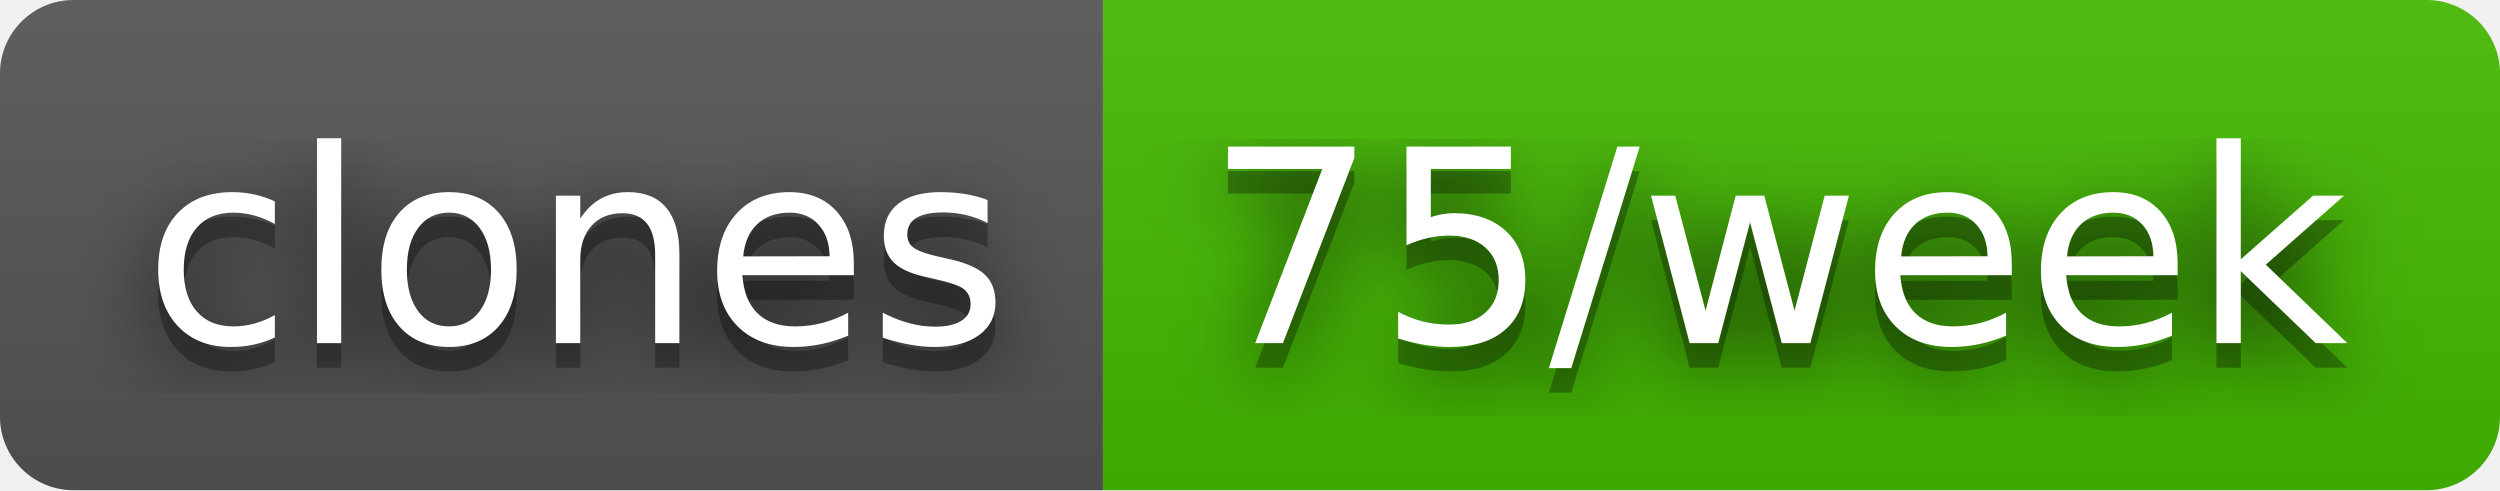
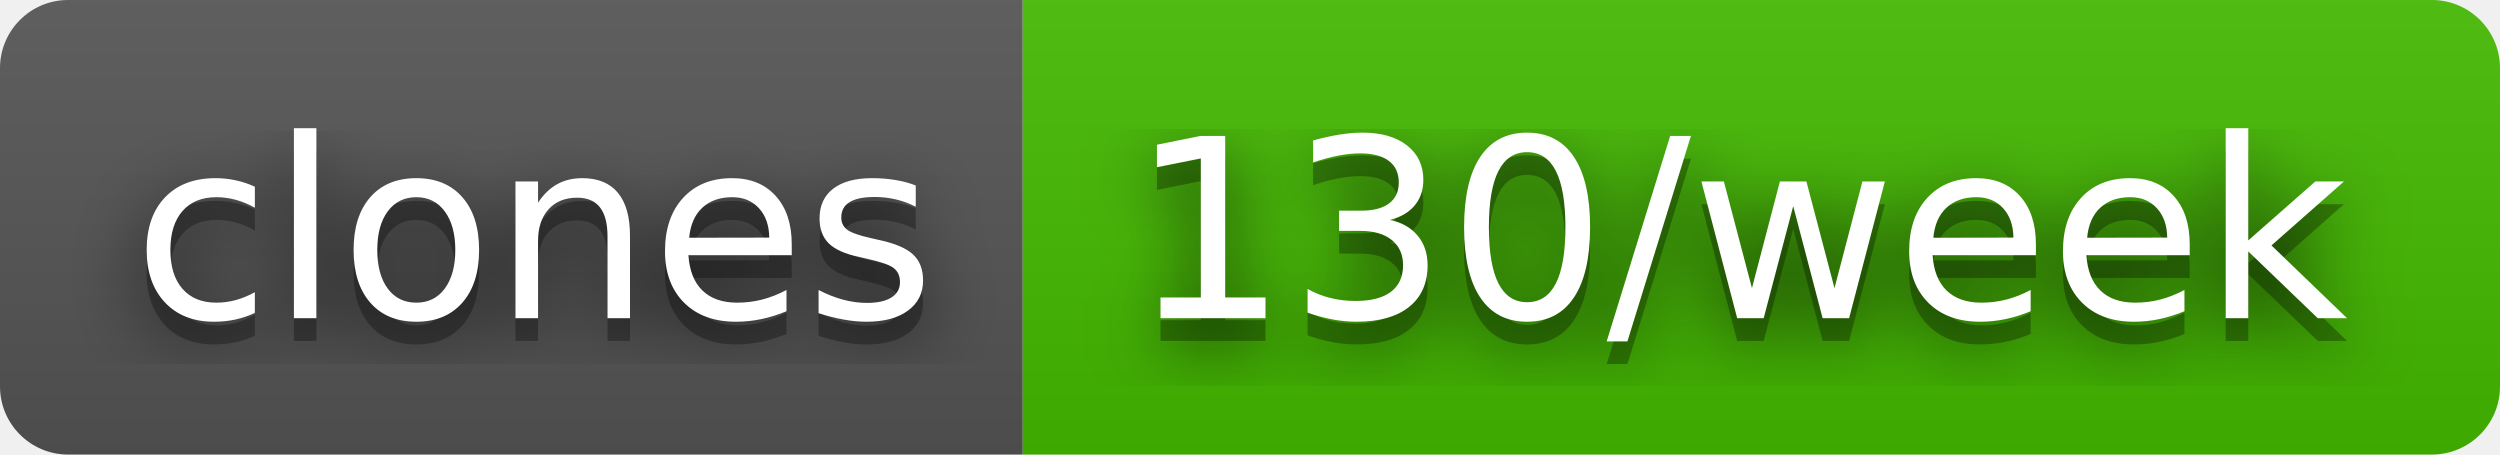
- <svg xmlns="http://www.w3.org/2000/svg" width="102" height="20" role="img" aria-label="clones: 75/week">
+ <svg xmlns="http://www.w3.org/2000/svg" width="110" height="20" role="img" aria-label="clones: 130/week">
  <filter id="blur">
    <feGaussianBlur stdDeviation="16" />
  </filter>
  <linearGradient id="s" x2="0" y2="100%">
    <stop offset="0" stop-color="#bbb" stop-opacity=".1" />
    <stop offset="1" stop-opacity=".1" />
  </linearGradient>
  <clipPath id="r">
-     <rect width="102" height="20" rx="3" />
+     <rect width="110" height="20" rx="3" />
  </clipPath>
  <g clip-path="url(#r)">
    <rect width="45" height="20" fill="#555" />
-     <rect x="45" width="57" height="20" fill="#4b0" />
-     <rect width="102" height="20" fill="url(#s)" />
+     <rect x="45" width="65" height="20" fill="#4b0" />
+     <rect width="110" height="20" fill="url(#s)" />
  </g>
  <g fill="#fff" text-anchor="middle" font-family="Verdana,Geneva,DejaVu Sans,sans-serif" text-rendering="geometricPrecision" font-size="110">
    <g transform="scale(.1)">
      <g aria-hidden="true" fill="#010101">
        <text x="235" y="150" fill-opacity=".8" filter="url(#blur)" textLength="350">clones</text>
        <text x="235" y="150" fill-opacity=".3" textLength="350">clones</text>
      </g>
      <text x="235" y="140" textLength="350">clones</text>
    </g>
    <g transform="scale(.1)">
      <g aria-hidden="true" fill="#010101">
-         <text x="725" y="150" fill-opacity=".8" filter="url(#blur)" textLength="470">75/week</text>
-         <text x="725" y="150" fill-opacity=".3" textLength="470">75/week</text>
+         <text x="765" y="150" fill-opacity=".8" filter="url(#blur)" textLength="550">130/week</text>
+         <text x="765" y="150" fill-opacity=".3" textLength="550">130/week</text>
      </g>
-       <text x="725" y="140" textLength="470">75/week</text>
+       <text x="765" y="140" textLength="550">130/week</text>
    </g>
  </g>
</svg>
